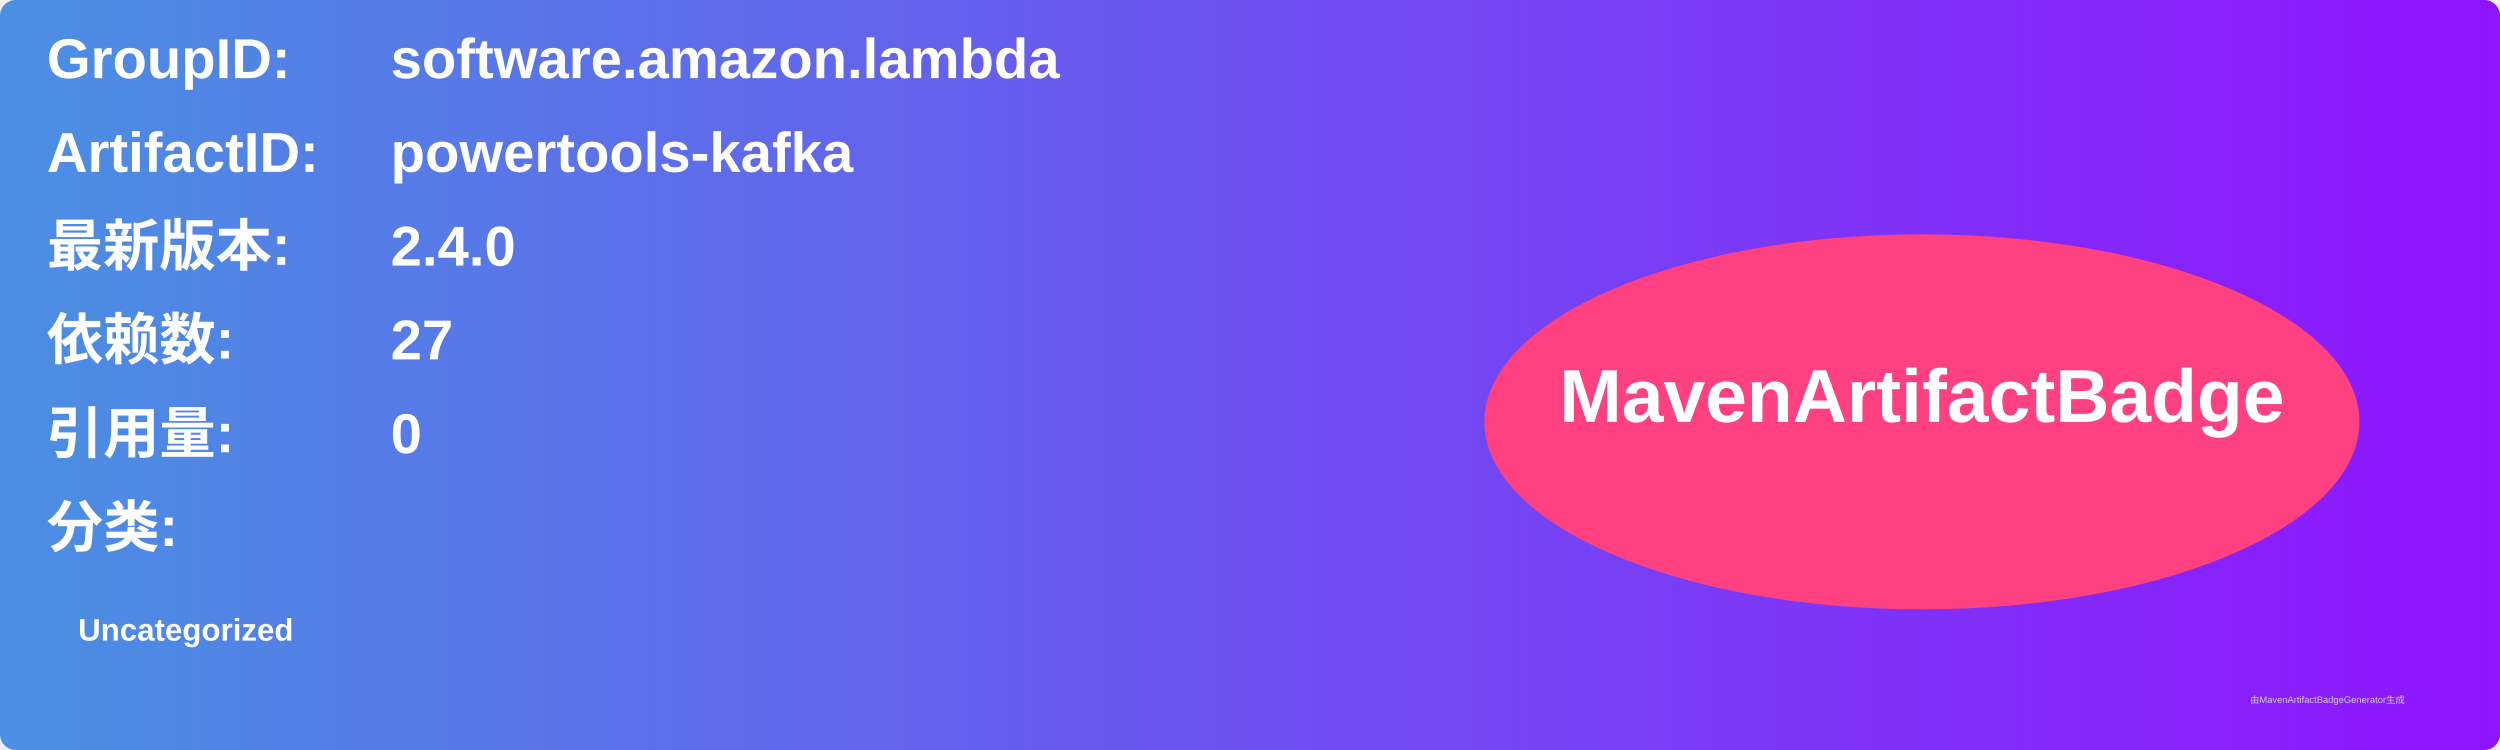
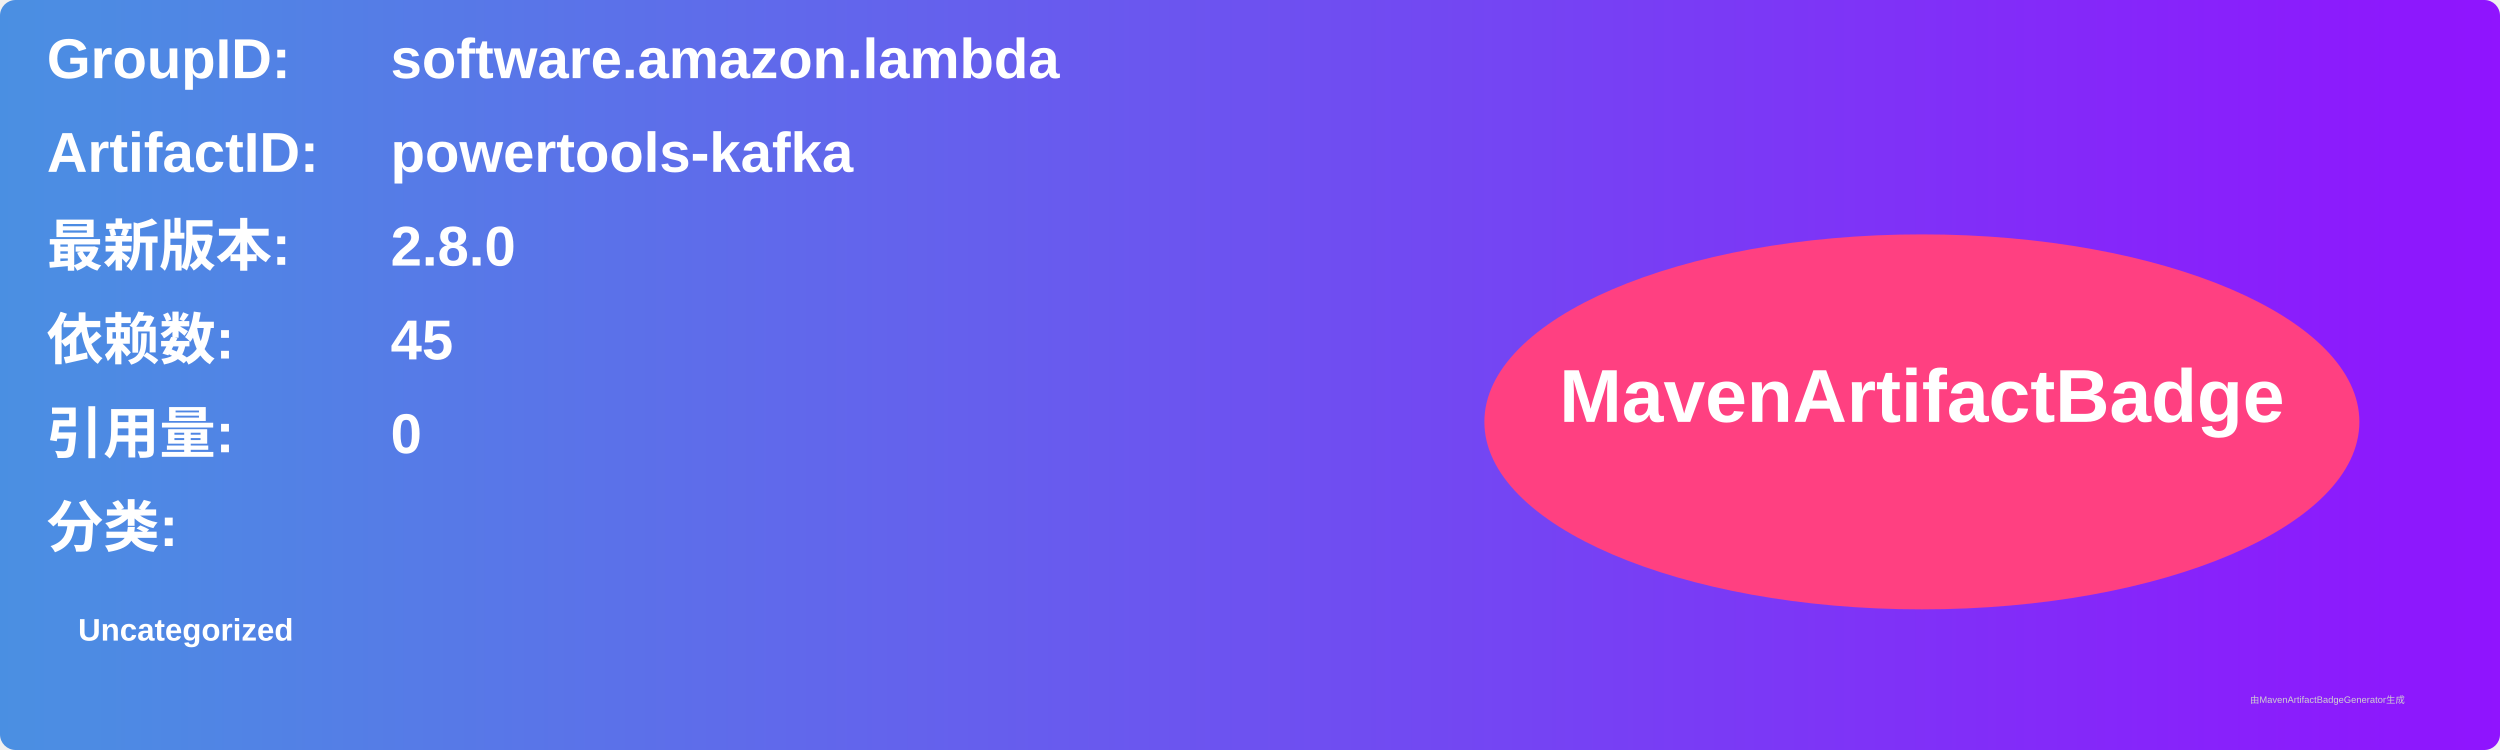
<svg xmlns="http://www.w3.org/2000/svg" width="800" height="240" viewBox="0 0 800 240">
  <linearGradient id="grad" x1="0%" y1="0%" x2="100%" y2="0%">
    <stop offset="0%" stop-color="#4a90e2" />
    <stop offset="100%" stop-color="#9013fe" />
  </linearGradient>
  <rect width="100%" height="100%" rx="5" ry="5" fill="url(#grad)" />
  <g transform="translate(15, 15)">
    <text x="0" y="10" font-family="Arial" font-size="18" fill="white" font-weight="bold" width="260">GroupID:</text>
    <text x="110" y="10" font-family="Arial" font-size="18" fill="white" font-weight="bold" width="460">software.amazon.lambda</text>
    <text x="0" y="40" font-family="Arial" font-size="18" fill="white" font-weight="bold" width="260">ArtifactID:</text>
    <text x="110" y="40" font-family="Arial" font-size="18" fill="white" font-weight="bold" width="460">powertools-kafka</text>
    <text x="0" y="70" font-family="Arial" font-size="18" fill="white" font-weight="bold">最新版本:</text>
    <text x="110" y="70" font-family="Arial" font-size="18" fill="white" font-weight="bold">
-       <tspan font-weight="bold">2.4.0</tspan>
+       <tspan font-weight="bold">2.8.0</tspan>
    </text>
    <text x="0" y="100" font-family="Arial" font-size="18" fill="white" font-weight="bold">依赖数: </text>
    <text x="110" y="100" font-family="Arial" font-size="18" fill="white">
-       <tspan font-weight="bold">27</tspan>
+       <tspan font-weight="bold">45</tspan>
    </text>
    <text x="0" y="130" font-family="Arial" font-size="18" fill="white" font-weight="bold">引用量: </text>
    <text x="110" y="130" font-family="Arial" font-size="18" fill="white">
      <tspan font-weight="bold">0</tspan>
    </text>
    <text x="0" y="160" font-family="Arial" font-size="18" fill="white" font-weight="bold">分类:</text>
    <text x="10" y="190" font-family="Arial" font-size="10" fill="white">
      <tspan font-weight="bold">Uncategorized</tspan>
    </text>
    <ellipse cx="600" cy="120" rx="140" ry="60" fill="#ff4081" />
    <text x="600" y="120" text-anchor="middle" font-family="Arial" font-size="24" fill="white" font-weight="bold">MavenArtifactBadge</text>
  </g>
  <text x="720" y="225" font-family="Arial" font-size="3" fill="#d0d0d0">由MavenArtifactBadgeGenerator生成</text>
</svg>
